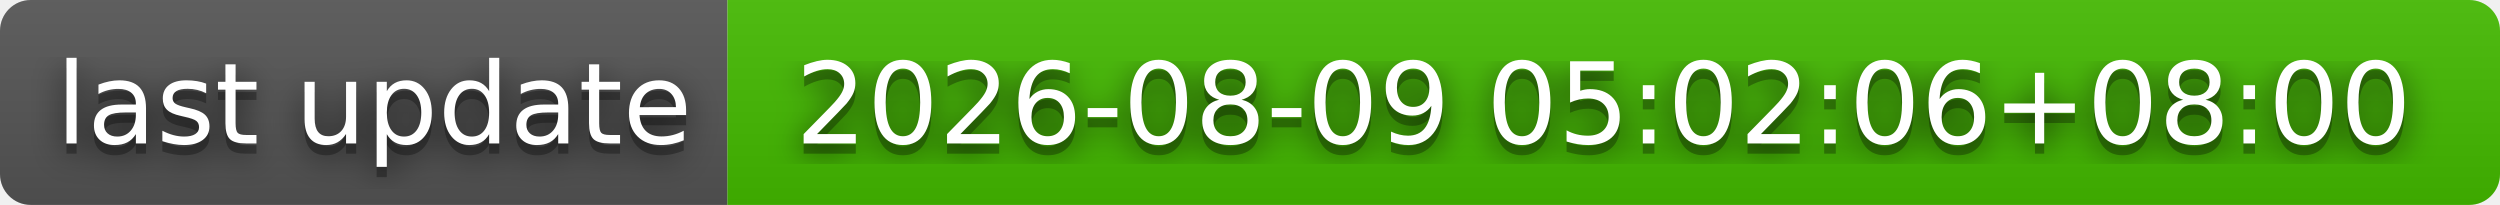
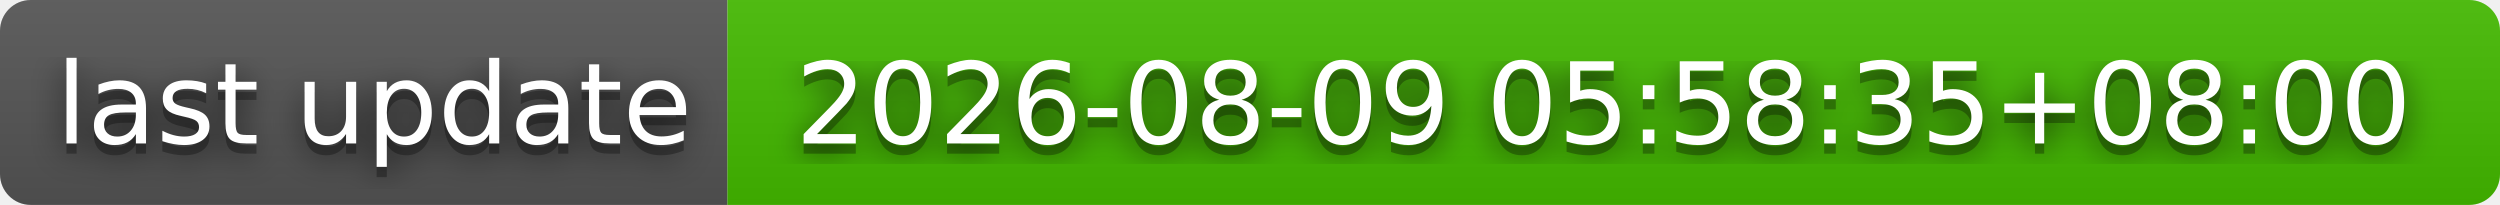
- <svg xmlns="http://www.w3.org/2000/svg" width="244" height="20" role="img" aria-label="last update: 2026-08-09 05:02:06+08:00">
+ <svg xmlns="http://www.w3.org/2000/svg" width="244" height="20" role="img" aria-label="last update: 2026-08-09 05:58:35+08:00">
  <filter id="blur">
    <feGaussianBlur stdDeviation="16" />
  </filter>
  <linearGradient id="s" x2="0" y2="100%">
    <stop offset="0" stop-color="#bbb" stop-opacity=".1" />
    <stop offset="1" stop-opacity=".1" />
  </linearGradient>
  <clipPath id="r">
    <rect width="244" height="20" rx="3" />
  </clipPath>
  <g clip-path="url(#r)">
    <rect width="71" height="20" fill="#555" />
    <rect x="71" width="173" height="20" fill="#4b0" />
    <rect width="244" height="20" fill="url(#s)" />
  </g>
  <g fill="#fff" text-anchor="middle" font-family="Verdana,Geneva,DejaVu Sans,sans-serif" text-rendering="geometricPrecision" font-size="110">
    <g transform="scale(.1)">
      <g aria-hidden="true" fill="#010101">
        <text x="365" y="150" fill-opacity=".8" filter="url(#blur)" textLength="610">last update</text>
        <text x="365" y="150" fill-opacity=".3" textLength="610">last update</text>
      </g>
      <text x="365" y="140" textLength="610">last update</text>
    </g>
    <g transform="scale(.1)">
      <g aria-hidden="true" fill="#010101">
-         <text x="1565" y="150" fill-opacity=".8" filter="url(#blur)" textLength="1630">2026-08-09 05:02:06+08:00</text>
-         <text x="1565" y="150" fill-opacity=".3" textLength="1630">2026-08-09 05:02:06+08:00</text>
+         <text x="1565" y="150" fill-opacity=".8" filter="url(#blur)" textLength="1630">2026-08-09 05:58:35+08:00</text>
+         <text x="1565" y="150" fill-opacity=".3" textLength="1630">2026-08-09 05:58:35+08:00</text>
      </g>
-       <text x="1565" y="140" textLength="1630">2026-08-09 05:02:06+08:00</text>
+       <text x="1565" y="140" textLength="1630">2026-08-09 05:58:35+08:00</text>
    </g>
  </g>
</svg>
